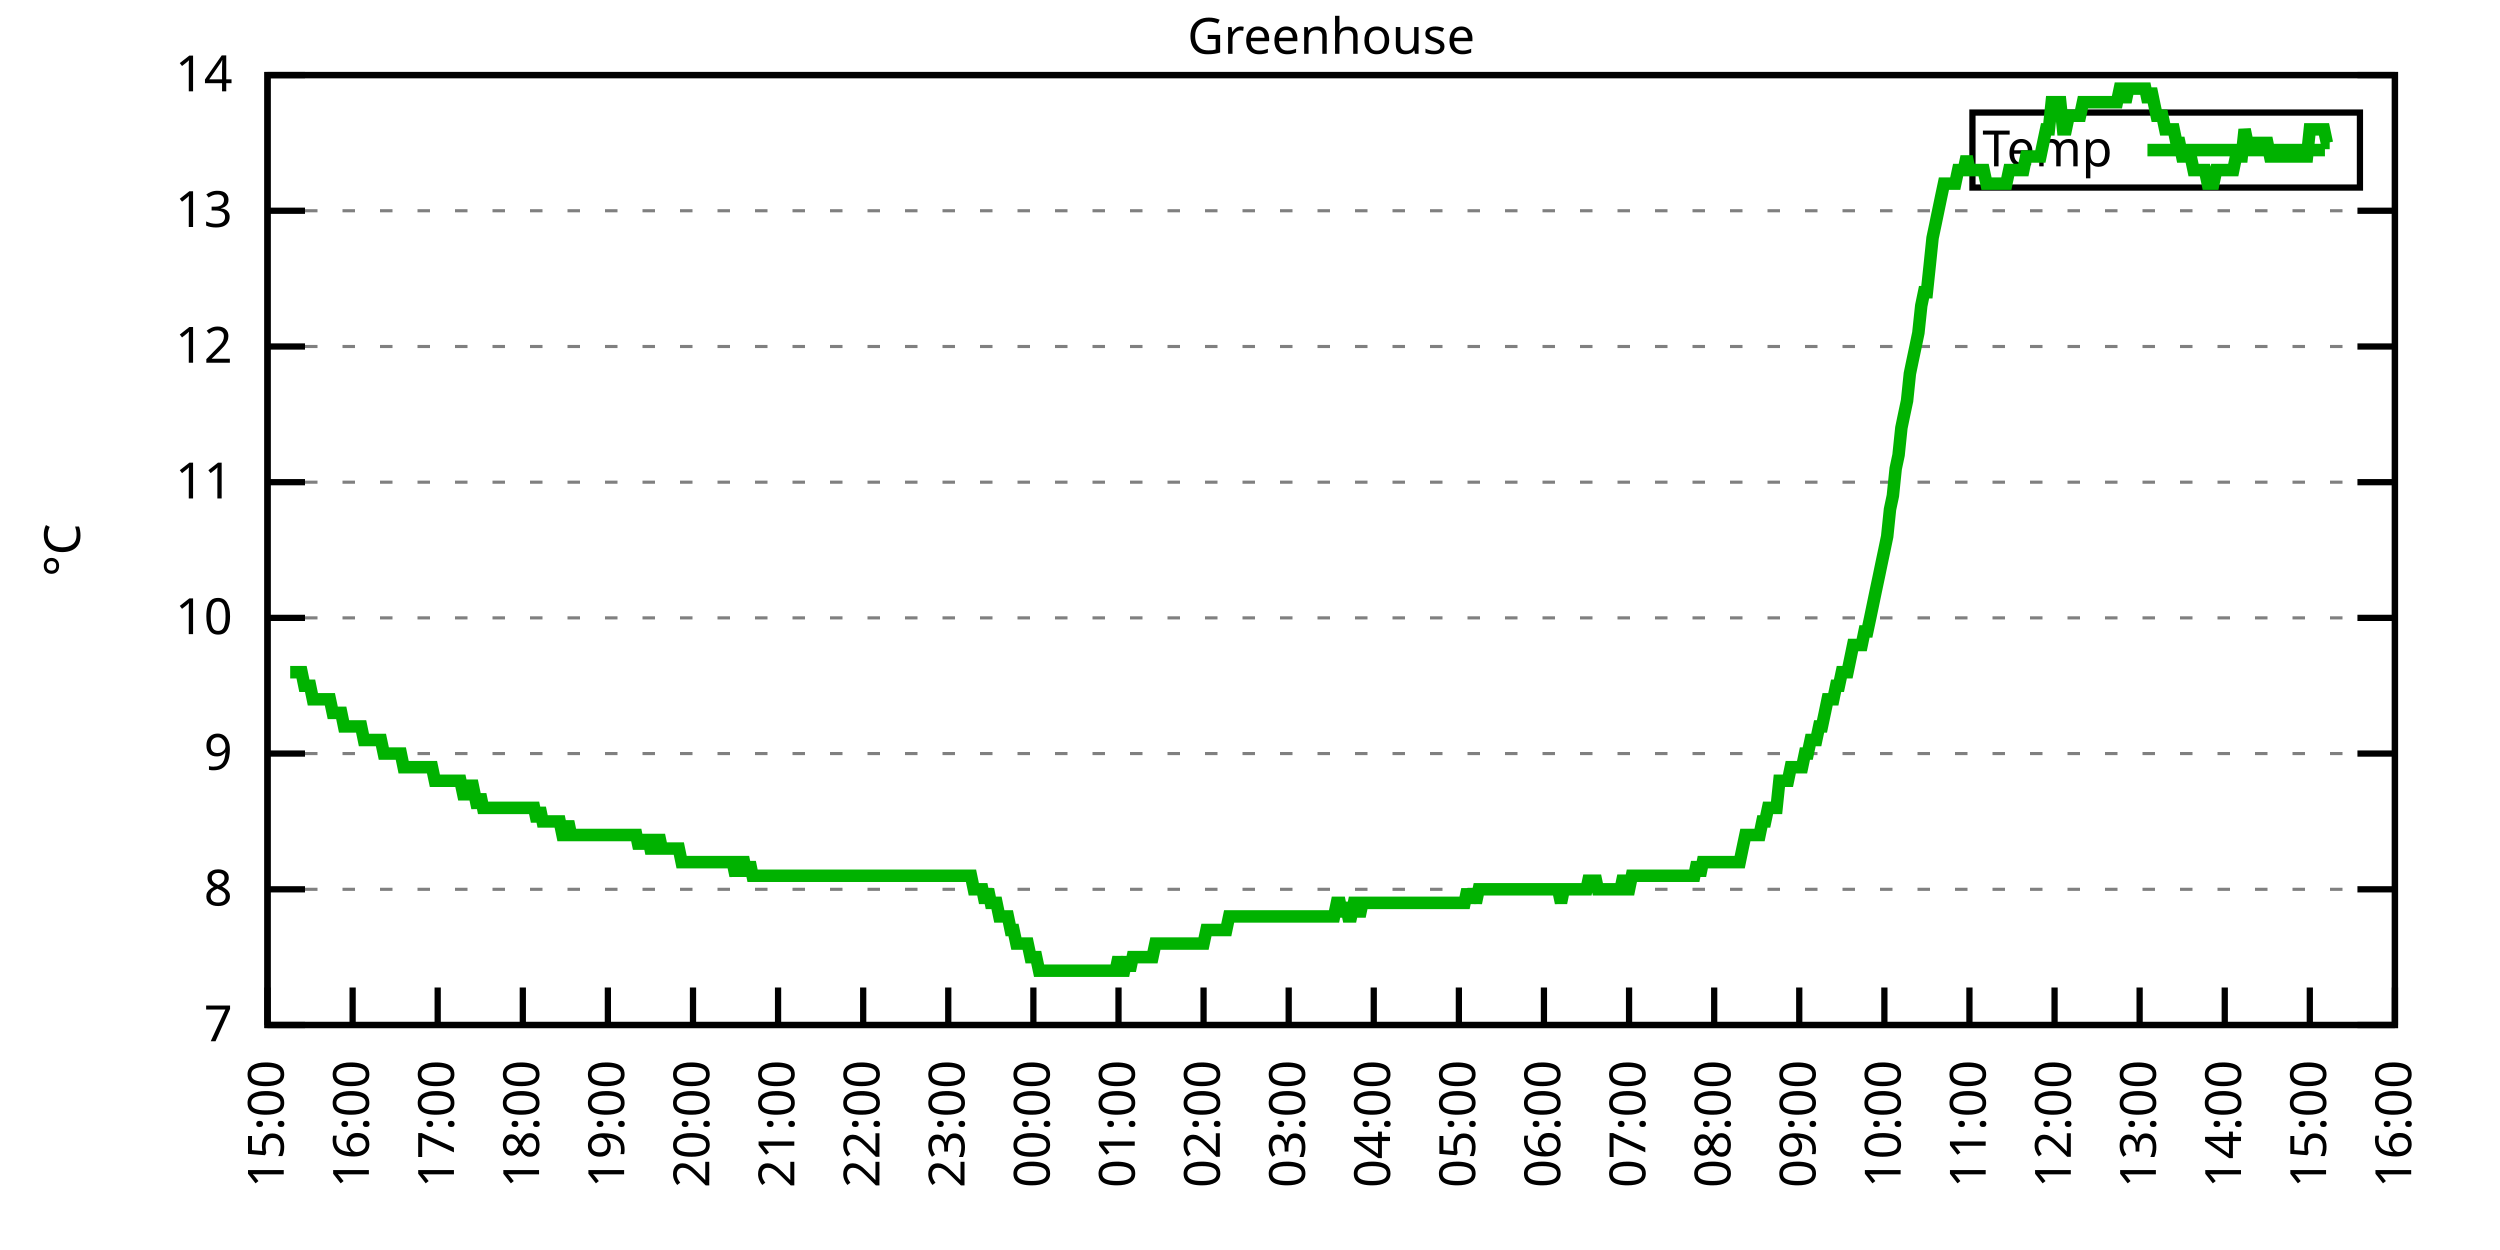
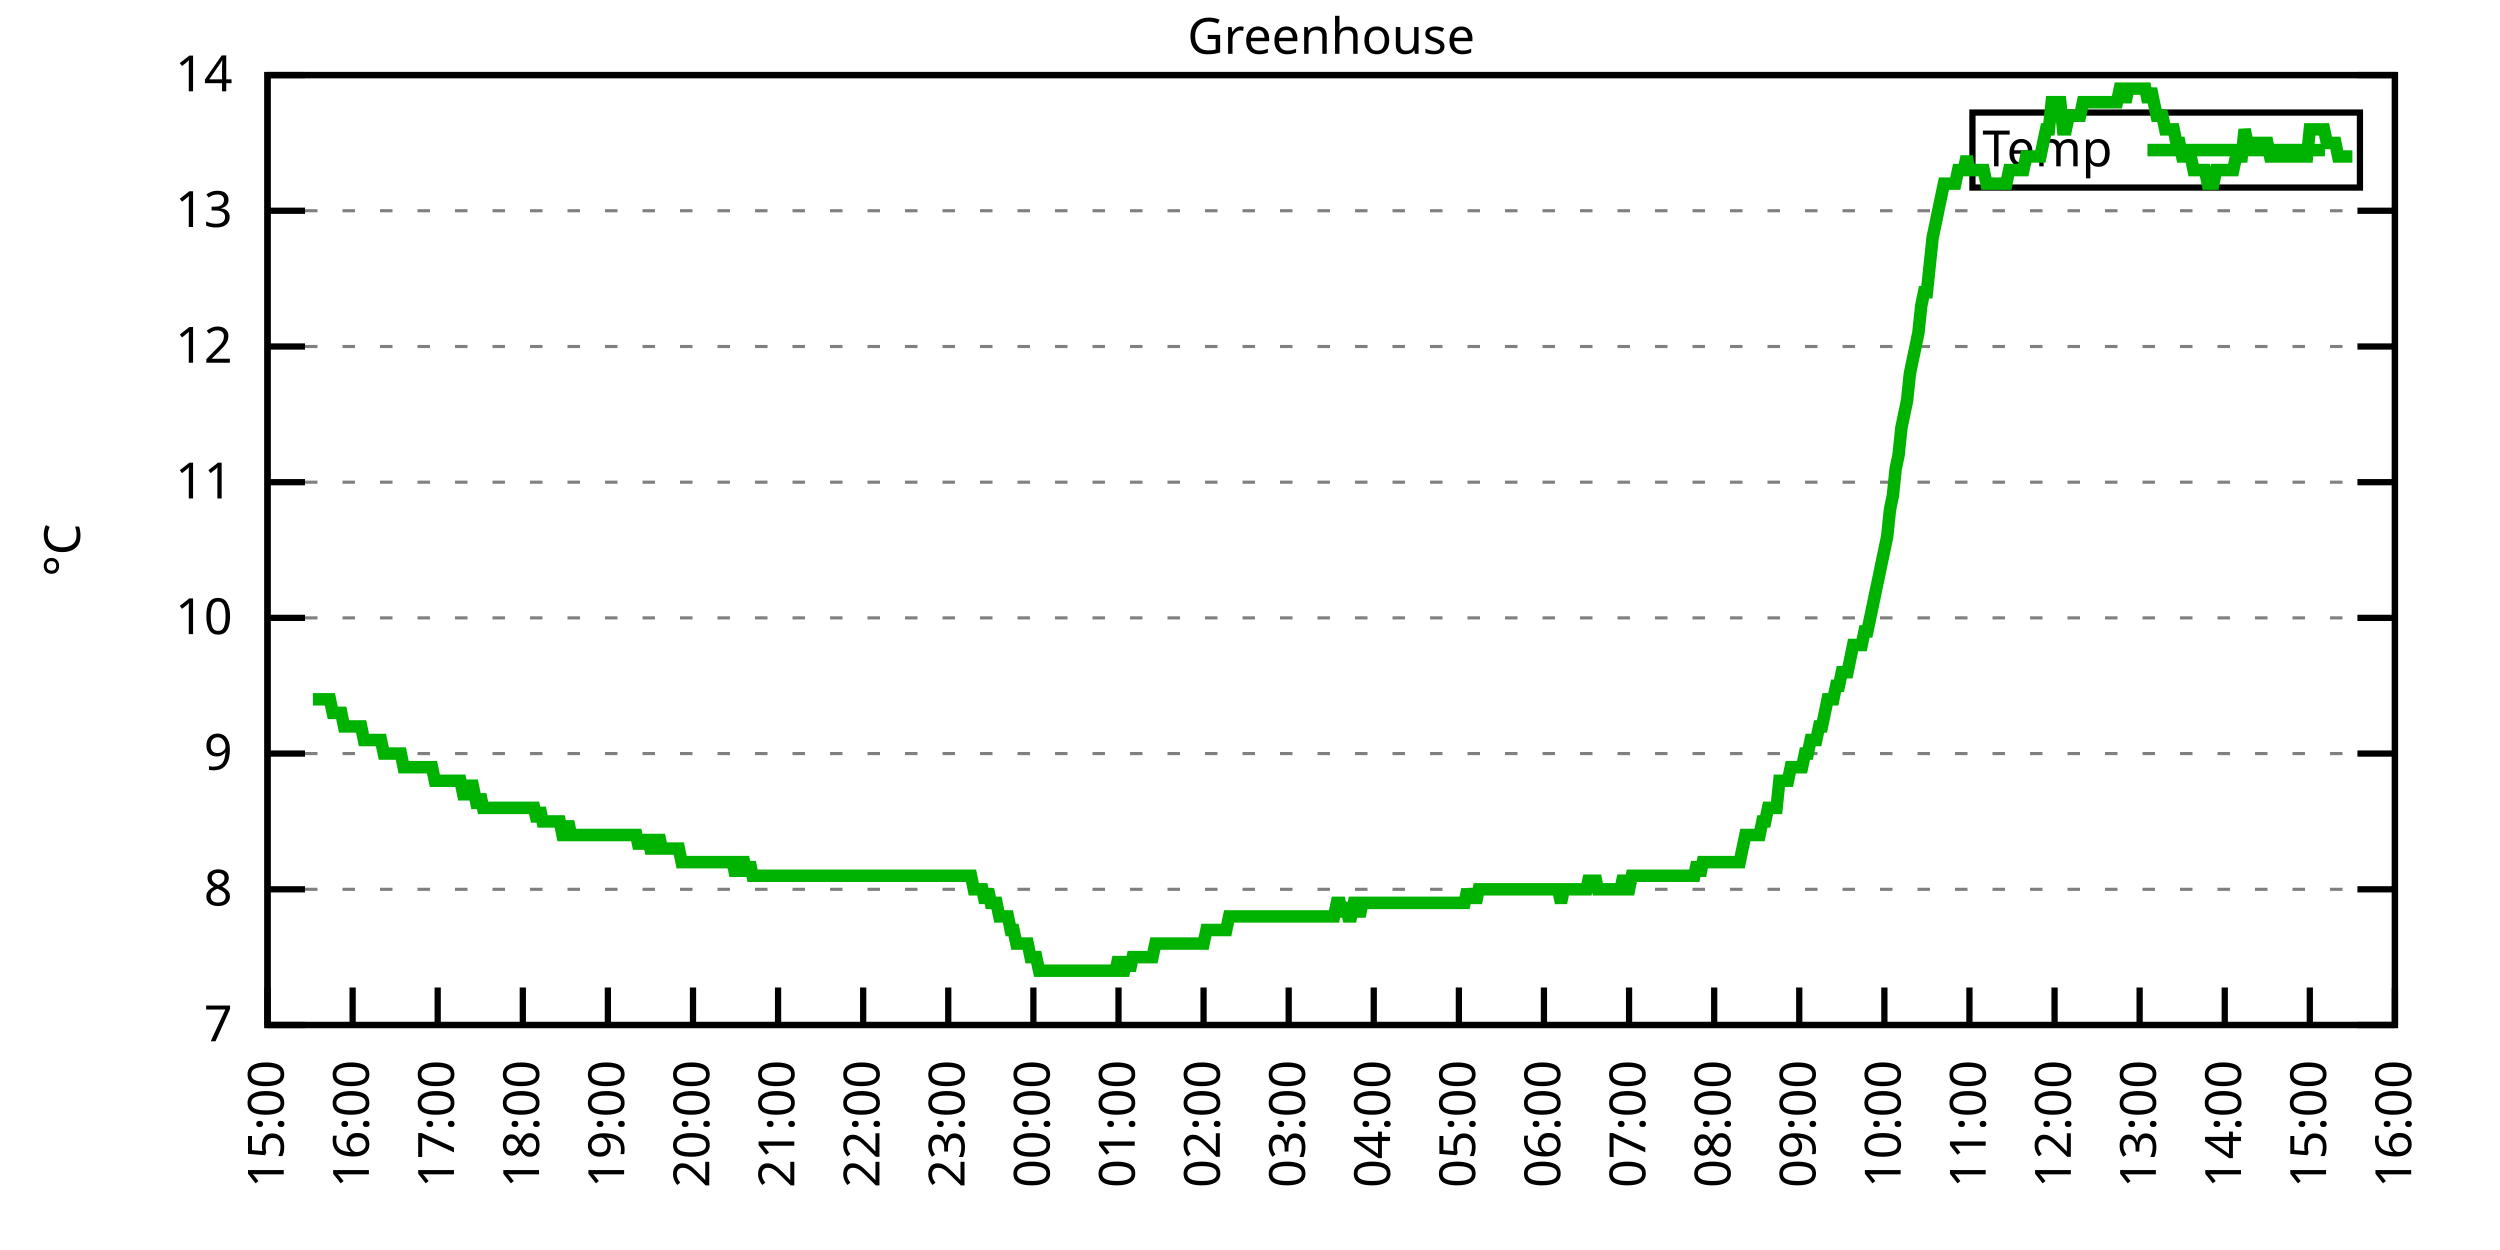
<svg xmlns="http://www.w3.org/2000/svg" xmlns:xlink="http://www.w3.org/1999/xlink" width="400" height="200" viewBox="0 0 400 200">
  <g id="gnuplot_canvas">
    <rect x="0" y="0" width="400" height="200" fill="none" />
    <defs>
      <circle id="gpDot" r="0.5" stroke-width="0.5" stroke="currentColor" />
      <path id="gpPt0" stroke-width="0.333" stroke="currentColor" d="M-1,0 h2 M0,-1 v2" />
      <path id="gpPt1" stroke-width="0.333" stroke="currentColor" d="M-1,-1 L1,1 M1,-1 L-1,1" />
      <path id="gpPt2" stroke-width="0.333" stroke="currentColor" d="M-1,0 L1,0 M0,-1 L0,1 M-1,-1 L1,1 M-1,1 L1,-1" />
      <rect id="gpPt3" stroke-width="0.333" stroke="currentColor" x="-1" y="-1" width="2" height="2" />
      <rect id="gpPt4" stroke-width="0.333" stroke="currentColor" fill="currentColor" x="-1" y="-1" width="2" height="2" />
      <circle id="gpPt5" stroke-width="0.333" stroke="currentColor" cx="0" cy="0" r="1" />
      <use xlink:href="#gpPt5" id="gpPt6" fill="currentColor" stroke="none" />
      <path id="gpPt7" stroke-width="0.333" stroke="currentColor" d="M0,-1.33 L-1.33,0.67 L1.33,0.67 z" />
      <use xlink:href="#gpPt7" id="gpPt8" fill="currentColor" stroke="none" />
      <use xlink:href="#gpPt7" id="gpPt9" stroke="currentColor" transform="rotate(180)" />
      <use xlink:href="#gpPt9" id="gpPt10" fill="currentColor" stroke="none" />
      <use xlink:href="#gpPt3" id="gpPt11" stroke="currentColor" transform="rotate(45)" />
      <use xlink:href="#gpPt11" id="gpPt12" fill="currentColor" stroke="none" />
      <path id="gpPt13" stroke-width="0.333" stroke="currentColor" d="M0,1.330 L1.265,0.411 L0.782,-1.067 L-0.782,-1.076 L-1.265,0.411 z" />
      <use xlink:href="#gpPt13" id="gpPt14" fill="currentColor" stroke="none" />
      <filter id="textbox" filterUnits="objectBoundingBox" x="0" y="0" height="1" width="1">
        <feFlood flood-color="white" flood-opacity="1" result="bgnd" />
        <feComposite in="SourceGraphic" in2="bgnd" operator="atop" />
      </filter>
      <filter id="greybox" filterUnits="objectBoundingBox" x="0" y="0" height="1" width="1">
        <feFlood flood-color="lightgrey" flood-opacity="1" result="grey" />
        <feComposite in="SourceGraphic" in2="grey" operator="atop" />
      </filter>
    </defs>
    <g fill="none" color="white" stroke="currentColor" stroke-width="1.00" stroke-linecap="butt" stroke-linejoin="miter">
</g>
    <g fill="none" color="black" stroke="currentColor" stroke-width="1.00" stroke-linecap="butt" stroke-linejoin="miter">
      <g stroke="none" shape-rendering="crispEdges">
        <polygon fill="rgb(255, 255, 255)" points="42.80,164.00 383.18,164.00 383.18,12.02 42.80,12.02 " />
      </g>
    </g>
    <g fill="none" color="black" stroke="currentColor" stroke-width="1.00" stroke-linecap="butt" stroke-linejoin="miter">
</g>
    <g fill="none" color="black" stroke="black" stroke-width="0.50" stroke-linecap="butt" stroke-linejoin="miter">
</g>
    <g fill="none" color="gray" stroke="currentColor" stroke-width="0.50" stroke-linecap="butt" stroke-linejoin="miter">
      <path stroke="gray" stroke-dasharray="2,4" class="gridline" d="M42.80,164.00 L383.19,164.00  " />
    </g>
    <g fill="none" color="gray" stroke="gray" stroke-width="1.00" stroke-linecap="butt" stroke-linejoin="miter">
</g>
    <g fill="none" color="black" stroke="currentColor" stroke-width="1.00" stroke-linecap="butt" stroke-linejoin="miter">
      <path stroke="black" d="M42.80,164.00 L48.80,164.00 M383.19,164.00 L377.19,164.00  " />
      <g transform="translate(37.20,166.60)" stroke="none" fill="black" font-family="Sans" font-size="8.00" text-anchor="end">
        <text>
          <tspan font-family="Sans"> 7</tspan>
        </text>
      </g>
    </g>
    <g fill="none" color="black" stroke="currentColor" stroke-width="1.00" stroke-linecap="butt" stroke-linejoin="miter">
</g>
    <g fill="none" color="black" stroke="black" stroke-width="0.50" stroke-linecap="butt" stroke-linejoin="miter">
</g>
    <g fill="none" color="gray" stroke="currentColor" stroke-width="0.50" stroke-linecap="butt" stroke-linejoin="miter">
      <path stroke="gray" stroke-dasharray="2,4" class="gridline" d="M42.80,142.29 L383.19,142.29  " />
    </g>
    <g fill="none" color="gray" stroke="gray" stroke-width="1.00" stroke-linecap="butt" stroke-linejoin="miter">
</g>
    <g fill="none" color="black" stroke="currentColor" stroke-width="1.00" stroke-linecap="butt" stroke-linejoin="miter">
      <path stroke="black" d="M42.80,142.29 L48.80,142.29 M383.19,142.29 L377.19,142.29  " />
      <g transform="translate(37.20,144.89)" stroke="none" fill="black" font-family="Sans" font-size="8.00" text-anchor="end">
        <text>
          <tspan font-family="Sans"> 8</tspan>
        </text>
      </g>
    </g>
    <g fill="none" color="black" stroke="currentColor" stroke-width="1.00" stroke-linecap="butt" stroke-linejoin="miter">
</g>
    <g fill="none" color="black" stroke="black" stroke-width="0.50" stroke-linecap="butt" stroke-linejoin="miter">
</g>
    <g fill="none" color="gray" stroke="currentColor" stroke-width="0.50" stroke-linecap="butt" stroke-linejoin="miter">
      <path stroke="gray" stroke-dasharray="2,4" class="gridline" d="M42.80,120.57 L383.19,120.57  " />
    </g>
    <g fill="none" color="gray" stroke="gray" stroke-width="1.00" stroke-linecap="butt" stroke-linejoin="miter">
</g>
    <g fill="none" color="black" stroke="currentColor" stroke-width="1.00" stroke-linecap="butt" stroke-linejoin="miter">
      <path stroke="black" d="M42.80,120.57 L48.80,120.57 M383.19,120.57 L377.19,120.57  " />
      <g transform="translate(37.20,123.17)" stroke="none" fill="black" font-family="Sans" font-size="8.00" text-anchor="end">
        <text>
          <tspan font-family="Sans"> 9</tspan>
        </text>
      </g>
    </g>
    <g fill="none" color="black" stroke="currentColor" stroke-width="1.00" stroke-linecap="butt" stroke-linejoin="miter">
</g>
    <g fill="none" color="black" stroke="black" stroke-width="0.50" stroke-linecap="butt" stroke-linejoin="miter">
</g>
    <g fill="none" color="gray" stroke="currentColor" stroke-width="0.50" stroke-linecap="butt" stroke-linejoin="miter">
      <path stroke="gray" stroke-dasharray="2,4" class="gridline" d="M42.80,98.86 L383.19,98.86  " />
    </g>
    <g fill="none" color="gray" stroke="gray" stroke-width="1.00" stroke-linecap="butt" stroke-linejoin="miter">
</g>
    <g fill="none" color="black" stroke="currentColor" stroke-width="1.00" stroke-linecap="butt" stroke-linejoin="miter">
      <path stroke="black" d="M42.80,98.86 L48.80,98.86 M383.19,98.86 L377.19,98.86  " />
      <g transform="translate(37.20,101.46)" stroke="none" fill="black" font-family="Sans" font-size="8.00" text-anchor="end">
        <text>
          <tspan font-family="Sans"> 10</tspan>
        </text>
      </g>
    </g>
    <g fill="none" color="black" stroke="currentColor" stroke-width="1.00" stroke-linecap="butt" stroke-linejoin="miter">
</g>
    <g fill="none" color="black" stroke="black" stroke-width="0.50" stroke-linecap="butt" stroke-linejoin="miter">
</g>
    <g fill="none" color="gray" stroke="currentColor" stroke-width="0.50" stroke-linecap="butt" stroke-linejoin="miter">
      <path stroke="gray" stroke-dasharray="2,4" class="gridline" d="M42.80,77.15 L383.19,77.15  " />
    </g>
    <g fill="none" color="gray" stroke="gray" stroke-width="1.00" stroke-linecap="butt" stroke-linejoin="miter">
</g>
    <g fill="none" color="black" stroke="currentColor" stroke-width="1.00" stroke-linecap="butt" stroke-linejoin="miter">
      <path stroke="black" d="M42.80,77.15 L48.80,77.15 M383.19,77.15 L377.19,77.15  " />
      <g transform="translate(37.20,79.75)" stroke="none" fill="black" font-family="Sans" font-size="8.00" text-anchor="end">
        <text>
          <tspan font-family="Sans"> 11</tspan>
        </text>
      </g>
    </g>
    <g fill="none" color="black" stroke="currentColor" stroke-width="1.00" stroke-linecap="butt" stroke-linejoin="miter">
</g>
    <g fill="none" color="black" stroke="black" stroke-width="0.50" stroke-linecap="butt" stroke-linejoin="miter">
</g>
    <g fill="none" color="gray" stroke="currentColor" stroke-width="0.50" stroke-linecap="butt" stroke-linejoin="miter">
      <path stroke="gray" stroke-dasharray="2,4" class="gridline" d="M42.80,55.44 L383.19,55.44  " />
    </g>
    <g fill="none" color="gray" stroke="gray" stroke-width="1.00" stroke-linecap="butt" stroke-linejoin="miter">
</g>
    <g fill="none" color="black" stroke="currentColor" stroke-width="1.00" stroke-linecap="butt" stroke-linejoin="miter">
      <path stroke="black" d="M42.80,55.44 L48.80,55.44 M383.19,55.44 L377.19,55.44  " />
      <g transform="translate(37.20,58.04)" stroke="none" fill="black" font-family="Sans" font-size="8.00" text-anchor="end">
        <text>
          <tspan font-family="Sans"> 12</tspan>
        </text>
      </g>
    </g>
    <g fill="none" color="black" stroke="currentColor" stroke-width="1.00" stroke-linecap="butt" stroke-linejoin="miter">
</g>
    <g fill="none" color="black" stroke="black" stroke-width="0.50" stroke-linecap="butt" stroke-linejoin="miter">
</g>
    <g fill="none" color="gray" stroke="currentColor" stroke-width="0.50" stroke-linecap="butt" stroke-linejoin="miter">
      <path stroke="gray" stroke-dasharray="2,4" class="gridline" d="M42.80,33.72 L383.19,33.72  " />
    </g>
    <g fill="none" color="gray" stroke="gray" stroke-width="1.00" stroke-linecap="butt" stroke-linejoin="miter">
</g>
    <g fill="none" color="black" stroke="currentColor" stroke-width="1.00" stroke-linecap="butt" stroke-linejoin="miter">
      <path stroke="black" d="M42.80,33.72 L48.80,33.72 M383.19,33.72 L377.19,33.72  " />
      <g transform="translate(37.20,36.32)" stroke="none" fill="black" font-family="Sans" font-size="8.00" text-anchor="end">
        <text>
          <tspan font-family="Sans"> 13</tspan>
        </text>
      </g>
    </g>
    <g fill="none" color="black" stroke="currentColor" stroke-width="1.00" stroke-linecap="butt" stroke-linejoin="miter">
</g>
    <g fill="none" color="black" stroke="black" stroke-width="0.50" stroke-linecap="butt" stroke-linejoin="miter">
</g>
    <g fill="none" color="gray" stroke="currentColor" stroke-width="0.50" stroke-linecap="butt" stroke-linejoin="miter">
      <path stroke="gray" stroke-dasharray="2,4" class="gridline" d="M42.80,12.01 L383.19,12.01  " />
    </g>
    <g fill="none" color="gray" stroke="gray" stroke-width="1.00" stroke-linecap="butt" stroke-linejoin="miter">
</g>
    <g fill="none" color="black" stroke="currentColor" stroke-width="1.00" stroke-linecap="butt" stroke-linejoin="miter">
      <path stroke="black" d="M42.80,12.01 L48.80,12.01 M383.19,12.01 L377.19,12.01  " />
      <g transform="translate(37.20,14.61)" stroke="none" fill="black" font-family="Sans" font-size="8.00" text-anchor="end">
        <text>
          <tspan font-family="Sans"> 14</tspan>
        </text>
      </g>
    </g>
    <g fill="none" color="black" stroke="currentColor" stroke-width="1.00" stroke-linecap="butt" stroke-linejoin="miter">
      <path stroke="black" d="M42.80,164.00 L42.80,158.00  " />
      <g transform="translate(45.40,169.60) rotate(270.00)" stroke="none" fill="black" font-family="Sans" font-size="8.00" text-anchor="end">
        <text>
          <tspan font-family="Sans">15:00</tspan>
        </text>
      </g>
    </g>
    <g fill="none" color="black" stroke="currentColor" stroke-width="1.00" stroke-linecap="butt" stroke-linejoin="miter">
      <path stroke="black" d="M56.42,164.00 L56.42,158.00  " />
      <g transform="translate(59.02,169.60) rotate(270.00)" stroke="none" fill="black" font-family="Sans" font-size="8.00" text-anchor="end">
        <text>
          <tspan font-family="Sans">16:00</tspan>
        </text>
      </g>
    </g>
    <g fill="none" color="black" stroke="currentColor" stroke-width="1.00" stroke-linecap="butt" stroke-linejoin="miter">
      <path stroke="black" d="M70.03,164.00 L70.03,158.00  " />
      <g transform="translate(72.63,169.60) rotate(270.00)" stroke="none" fill="black" font-family="Sans" font-size="8.00" text-anchor="end">
        <text>
          <tspan font-family="Sans">17:00</tspan>
        </text>
      </g>
    </g>
    <g fill="none" color="black" stroke="currentColor" stroke-width="1.00" stroke-linecap="butt" stroke-linejoin="miter">
      <path stroke="black" d="M83.65,164.00 L83.65,158.00  " />
      <g transform="translate(86.25,169.60) rotate(270.00)" stroke="none" fill="black" font-family="Sans" font-size="8.00" text-anchor="end">
        <text>
          <tspan font-family="Sans">18:00</tspan>
        </text>
      </g>
    </g>
    <g fill="none" color="black" stroke="currentColor" stroke-width="1.00" stroke-linecap="butt" stroke-linejoin="miter">
      <path stroke="black" d="M97.26,164.00 L97.26,158.00  " />
      <g transform="translate(99.86,169.60) rotate(270.00)" stroke="none" fill="black" font-family="Sans" font-size="8.00" text-anchor="end">
        <text>
          <tspan font-family="Sans">19:00</tspan>
        </text>
      </g>
    </g>
    <g fill="none" color="black" stroke="currentColor" stroke-width="1.00" stroke-linecap="butt" stroke-linejoin="miter">
      <path stroke="black" d="M110.88,164.00 L110.88,158.00  " />
      <g transform="translate(113.48,169.60) rotate(270.00)" stroke="none" fill="black" font-family="Sans" font-size="8.00" text-anchor="end">
        <text>
          <tspan font-family="Sans">20:00</tspan>
        </text>
      </g>
    </g>
    <g fill="none" color="black" stroke="currentColor" stroke-width="1.00" stroke-linecap="butt" stroke-linejoin="miter">
      <path stroke="black" d="M124.49,164.00 L124.49,158.00  " />
      <g transform="translate(127.09,169.60) rotate(270.00)" stroke="none" fill="black" font-family="Sans" font-size="8.00" text-anchor="end">
        <text>
          <tspan font-family="Sans">21:00</tspan>
        </text>
      </g>
    </g>
    <g fill="none" color="black" stroke="currentColor" stroke-width="1.00" stroke-linecap="butt" stroke-linejoin="miter">
      <path stroke="black" d="M138.11,164.00 L138.11,158.00  " />
      <g transform="translate(140.71,169.60) rotate(270.00)" stroke="none" fill="black" font-family="Sans" font-size="8.00" text-anchor="end">
        <text>
          <tspan font-family="Sans">22:00</tspan>
        </text>
      </g>
    </g>
    <g fill="none" color="black" stroke="currentColor" stroke-width="1.00" stroke-linecap="butt" stroke-linejoin="miter">
      <path stroke="black" d="M151.72,164.00 L151.72,158.00  " />
      <g transform="translate(154.32,169.60) rotate(270.00)" stroke="none" fill="black" font-family="Sans" font-size="8.00" text-anchor="end">
        <text>
          <tspan font-family="Sans">23:00</tspan>
        </text>
      </g>
    </g>
    <g fill="none" color="black" stroke="currentColor" stroke-width="1.00" stroke-linecap="butt" stroke-linejoin="miter">
      <path stroke="black" d="M165.34,164.00 L165.34,158.00  " />
      <g transform="translate(167.94,169.60) rotate(270.00)" stroke="none" fill="black" font-family="Sans" font-size="8.00" text-anchor="end">
        <text>
          <tspan font-family="Sans">00:00</tspan>
        </text>
      </g>
    </g>
    <g fill="none" color="black" stroke="currentColor" stroke-width="1.00" stroke-linecap="butt" stroke-linejoin="miter">
      <path stroke="black" d="M178.96,164.00 L178.96,158.00  " />
      <g transform="translate(181.56,169.60) rotate(270.00)" stroke="none" fill="black" font-family="Sans" font-size="8.00" text-anchor="end">
        <text>
          <tspan font-family="Sans">01:00</tspan>
        </text>
      </g>
    </g>
    <g fill="none" color="black" stroke="currentColor" stroke-width="1.00" stroke-linecap="butt" stroke-linejoin="miter">
      <path stroke="black" d="M192.57,164.00 L192.57,158.00  " />
      <g transform="translate(195.17,169.60) rotate(270.00)" stroke="none" fill="black" font-family="Sans" font-size="8.00" text-anchor="end">
        <text>
          <tspan font-family="Sans">02:00</tspan>
        </text>
      </g>
    </g>
    <g fill="none" color="black" stroke="currentColor" stroke-width="1.00" stroke-linecap="butt" stroke-linejoin="miter">
      <path stroke="black" d="M206.19,164.00 L206.19,158.00  " />
      <g transform="translate(208.79,169.60) rotate(270.00)" stroke="none" fill="black" font-family="Sans" font-size="8.00" text-anchor="end">
        <text>
          <tspan font-family="Sans">03:00</tspan>
        </text>
      </g>
    </g>
    <g fill="none" color="black" stroke="currentColor" stroke-width="1.00" stroke-linecap="butt" stroke-linejoin="miter">
      <path stroke="black" d="M219.80,164.00 L219.80,158.00  " />
      <g transform="translate(222.40,169.60) rotate(270.00)" stroke="none" fill="black" font-family="Sans" font-size="8.00" text-anchor="end">
        <text>
          <tspan font-family="Sans">04:00</tspan>
        </text>
      </g>
    </g>
    <g fill="none" color="black" stroke="currentColor" stroke-width="1.00" stroke-linecap="butt" stroke-linejoin="miter">
      <path stroke="black" d="M233.42,164.00 L233.42,158.00  " />
      <g transform="translate(236.02,169.60) rotate(270.00)" stroke="none" fill="black" font-family="Sans" font-size="8.00" text-anchor="end">
        <text>
          <tspan font-family="Sans">05:00</tspan>
        </text>
      </g>
    </g>
    <g fill="none" color="black" stroke="currentColor" stroke-width="1.00" stroke-linecap="butt" stroke-linejoin="miter">
      <path stroke="black" d="M247.03,164.00 L247.03,158.00  " />
      <g transform="translate(249.63,169.60) rotate(270.00)" stroke="none" fill="black" font-family="Sans" font-size="8.00" text-anchor="end">
        <text>
          <tspan font-family="Sans">06:00</tspan>
        </text>
      </g>
    </g>
    <g fill="none" color="black" stroke="currentColor" stroke-width="1.00" stroke-linecap="butt" stroke-linejoin="miter">
      <path stroke="black" d="M260.65,164.00 L260.65,158.00  " />
      <g transform="translate(263.25,169.60) rotate(270.00)" stroke="none" fill="black" font-family="Sans" font-size="8.00" text-anchor="end">
        <text>
          <tspan font-family="Sans">07:00</tspan>
        </text>
      </g>
    </g>
    <g fill="none" color="black" stroke="currentColor" stroke-width="1.00" stroke-linecap="butt" stroke-linejoin="miter">
      <path stroke="black" d="M274.27,164.00 L274.27,158.00  " />
      <g transform="translate(276.87,169.60) rotate(270.00)" stroke="none" fill="black" font-family="Sans" font-size="8.00" text-anchor="end">
        <text>
          <tspan font-family="Sans">08:00</tspan>
        </text>
      </g>
    </g>
    <g fill="none" color="black" stroke="currentColor" stroke-width="1.00" stroke-linecap="butt" stroke-linejoin="miter">
      <path stroke="black" d="M287.88,164.00 L287.88,158.00  " />
      <g transform="translate(290.48,169.60) rotate(270.00)" stroke="none" fill="black" font-family="Sans" font-size="8.00" text-anchor="end">
        <text>
          <tspan font-family="Sans">09:00</tspan>
        </text>
      </g>
    </g>
    <g fill="none" color="black" stroke="currentColor" stroke-width="1.00" stroke-linecap="butt" stroke-linejoin="miter">
      <path stroke="black" d="M301.50,164.00 L301.50,158.00  " />
      <g transform="translate(304.10,169.60) rotate(270.00)" stroke="none" fill="black" font-family="Sans" font-size="8.00" text-anchor="end">
        <text>
          <tspan font-family="Sans">10:00</tspan>
        </text>
      </g>
    </g>
    <g fill="none" color="black" stroke="currentColor" stroke-width="1.00" stroke-linecap="butt" stroke-linejoin="miter">
      <path stroke="black" d="M315.11,164.00 L315.11,158.00  " />
      <g transform="translate(317.71,169.60) rotate(270.00)" stroke="none" fill="black" font-family="Sans" font-size="8.00" text-anchor="end">
        <text>
          <tspan font-family="Sans">11:00</tspan>
        </text>
      </g>
    </g>
    <g fill="none" color="black" stroke="currentColor" stroke-width="1.00" stroke-linecap="butt" stroke-linejoin="miter">
      <path stroke="black" d="M328.73,164.00 L328.73,158.00  " />
      <g transform="translate(331.33,169.60) rotate(270.00)" stroke="none" fill="black" font-family="Sans" font-size="8.00" text-anchor="end">
        <text>
          <tspan font-family="Sans">12:00</tspan>
        </text>
      </g>
    </g>
    <g fill="none" color="black" stroke="currentColor" stroke-width="1.00" stroke-linecap="butt" stroke-linejoin="miter">
      <path stroke="black" d="M342.34,164.00 L342.34,158.00  " />
      <g transform="translate(344.94,169.60) rotate(270.00)" stroke="none" fill="black" font-family="Sans" font-size="8.00" text-anchor="end">
        <text>
          <tspan font-family="Sans">13:00</tspan>
        </text>
      </g>
    </g>
    <g fill="none" color="black" stroke="currentColor" stroke-width="1.00" stroke-linecap="butt" stroke-linejoin="miter">
      <path stroke="black" d="M355.96,164.00 L355.96,158.00  " />
      <g transform="translate(358.56,169.60) rotate(270.00)" stroke="none" fill="black" font-family="Sans" font-size="8.00" text-anchor="end">
        <text>
          <tspan font-family="Sans">14:00</tspan>
        </text>
      </g>
    </g>
    <g fill="none" color="black" stroke="currentColor" stroke-width="1.00" stroke-linecap="butt" stroke-linejoin="miter">
      <path stroke="black" d="M369.57,164.00 L369.57,158.00  " />
      <g transform="translate(372.17,169.60) rotate(270.00)" stroke="none" fill="black" font-family="Sans" font-size="8.00" text-anchor="end">
        <text>
          <tspan font-family="Sans">15:00</tspan>
        </text>
      </g>
    </g>
    <g fill="none" color="black" stroke="currentColor" stroke-width="1.00" stroke-linecap="butt" stroke-linejoin="miter">
      <path stroke="black" d="M383.19,164.00 L383.19,158.00  " />
      <g transform="translate(385.79,169.60) rotate(270.00)" stroke="none" fill="black" font-family="Sans" font-size="8.00" text-anchor="end">
        <text>
          <tspan font-family="Sans">16:00</tspan>
        </text>
      </g>
    </g>
    <g fill="none" color="black" stroke="currentColor" stroke-width="1.00" stroke-linecap="butt" stroke-linejoin="miter">
</g>
    <g fill="none" color="black" stroke="currentColor" stroke-width="1.00" stroke-linecap="butt" stroke-linejoin="miter">
      <path stroke="black" d="M42.80,12.01 L42.80,164.00 L383.19,164.00 L383.19,12.01 L42.80,12.01 Z  " />
    </g>
    <g fill="none" color="black" stroke="currentColor" stroke-width="1.00" stroke-linecap="butt" stroke-linejoin="miter">
</g>
    <g fill="none" color="black" stroke="currentColor" stroke-width="1.00" stroke-linecap="butt" stroke-linejoin="miter">
      <path stroke="black" d="M315.59,30.01 L315.59,18.01 L377.59,18.01 L377.59,30.01 L315.59,30.01 Z  " />
    </g>
    <g id="Greenhouse_plot_1">
      <g fill="none" color="white" stroke="black" stroke-width="2.00" stroke-linecap="butt" stroke-linejoin="miter">
</g>
      <g fill="none" color="black" stroke="currentColor" stroke-width="2.00" stroke-linecap="butt" stroke-linejoin="miter">
        <g transform="translate(337.99,26.61)" stroke="none" fill="black" font-family="Sans" font-size="8.00" text-anchor="end">
          <text>
            <tspan font-family="Sans">Temp</tspan>
          </text>
        </g>
      </g>
      <g fill="none" color="black" stroke="currentColor" stroke-width="2.00" stroke-linecap="butt" stroke-linejoin="miter">
-         <path stroke="rgb(  0, 178,   0)" d="M343.59,24.01 L371.99,24.01 M46.43,107.55 L46.88,107.55 L47.34,107.55 L47.79,107.55 L48.25,107.55 L48.70,109.72   L49.15,109.72 L49.61,109.72 L50.06,111.89 L50.52,111.89 L50.97,111.89 L51.42,111.89 L51.88,111.89 L52.33,111.89   L52.78,111.89 L53.24,114.06 L53.69,114.06 L54.15,114.06 L54.60,114.06 L55.05,116.23 L55.51,116.23 L55.96,116.23   L56.42,116.23 L56.87,116.23 L57.32,116.23 L57.78,116.23 L58.23,118.40 L58.68,118.40 L59.14,118.40 L59.59,118.40   L60.05,118.40 L60.50,118.40 L60.95,118.40 L61.41,120.57 L61.86,120.57 L62.32,120.57 L62.77,120.57 L63.22,120.57   L63.68,120.57 L64.13,120.57 L64.58,122.75 L65.04,122.75 L65.49,122.75 L65.95,122.75 L66.40,122.75 L66.85,122.75   L67.31,122.75 L67.76,122.75 L68.22,122.75 L68.67,122.75 L69.12,122.75 L69.58,124.92 L70.03,124.92 L70.49,124.92   L70.94,124.92 L71.39,124.92 L71.85,124.92 L72.30,124.92 L72.75,124.92 L73.21,124.92 L73.66,124.92 L74.12,127.09   L74.57,127.09 L75.02,127.09 L75.48,124.92 L75.93,127.09 L76.39,129.26 L76.84,127.09 L77.29,129.26 L77.75,129.26   L78.20,129.26 L78.65,129.26 L79.11,129.26 L79.56,129.26 L80.02,129.26 L80.47,129.26 L80.92,129.26 L81.38,129.26   L81.83,129.26 L82.29,129.26 L82.74,129.26 L83.19,129.26 L83.65,129.26 L84.10,129.26 L84.55,129.26 L85.01,129.26   L85.46,129.26 L85.92,131.43 L86.37,129.26 L86.82,131.43 L87.28,131.43 L87.73,131.43 L88.19,131.43 L88.64,131.43   L89.09,131.43 L89.55,131.43 L90.00,133.60 L90.45,133.60 L90.91,131.43 L91.36,133.60 L91.82,133.60 L92.27,133.60   L92.72,133.60 L93.18,133.60 L93.63,133.60 L94.09,133.60 L94.54,133.60 L94.99,133.60 L95.45,133.60 L95.90,133.60   L96.35,133.60 L96.81,133.60 L97.26,133.60 L97.72,133.60 L98.17,133.60 L98.62,133.60 L99.08,133.60 L99.53,133.60   L99.99,133.60 L100.44,133.60 L100.89,133.60 L101.35,133.60 L101.80,133.60 L102.25,135.77 L102.71,133.60 L103.16,135.77   L103.62,133.60 L104.07,135.77 L104.52,135.77 L104.98,135.77 L105.43,133.60 L105.89,135.77 L106.34,135.77 L106.79,135.77   L107.25,135.77 L107.70,135.77 L108.15,135.77 L108.61,135.77 L109.06,137.94 L109.52,137.94 L109.97,137.94 L110.42,137.94   L110.88,137.94 L111.33,137.94 L111.79,137.94 L112.24,137.94 L112.69,137.94 L113.15,137.94 L113.60,137.94 L114.05,137.94   L114.51,137.94 L114.96,137.94 L115.42,137.94 L115.87,137.94 L116.32,137.94 L116.78,137.94 L117.23,137.94 L117.69,140.12   L118.14,137.94 L118.59,137.94 L119.05,137.94 L119.50,140.12 L119.96,137.94 L120.41,140.12 L120.86,140.12 L121.32,140.12   L121.77,140.12 L122.22,140.12 L122.68,140.12 L123.13,140.12 L123.59,140.12 L124.04,140.12 L124.49,140.12 L124.95,140.12   L125.40,140.12 L125.86,140.12 L126.31,140.12 L126.76,140.12 L127.22,140.12 L127.67,140.12 L128.12,140.12 L128.58,140.12   L129.03,140.12 L129.49,140.12 L129.94,140.12 L130.39,140.12 L130.85,140.12 L131.30,140.12 L131.76,140.12 L132.21,140.12   L132.66,140.12 L133.12,140.12 L133.57,140.12 L134.02,140.12 L134.48,140.12 L134.93,140.12 L135.39,140.12 L135.84,140.12   L136.29,140.12 L136.75,140.12 L137.20,140.12 L137.66,140.12 L138.11,140.12 L138.56,140.12 L139.02,140.12 L139.47,140.12   L139.92,140.12 L140.38,140.12 L140.83,140.12 L141.29,140.12 L141.74,140.12 L142.19,140.12 L142.65,140.12 L143.10,140.12   L143.56,140.12 L144.01,140.12 L144.46,140.12 L144.92,140.12 L145.37,140.12 L145.82,140.12 L146.28,140.12 L146.73,140.12   L147.19,140.12 L147.64,140.12 L148.09,140.12 L148.55,140.12 L149.00,140.12 L149.46,140.12 L149.91,140.12 L150.36,140.12   L150.82,140.12 L151.27,140.12 L151.72,140.12 L152.18,140.12 L152.63,140.12 L153.09,140.12 L153.54,140.12 L153.99,140.12   L154.45,140.12 L154.90,140.12 L155.36,140.12 L155.81,142.29 L156.26,142.29 L156.72,142.29 L157.17,142.29 L157.62,144.46   L158.08,142.29 L158.53,144.46 L158.99,144.46 L159.44,144.46 L159.89,146.63 L160.35,146.63 L160.80,146.63 L161.26,146.63   L161.71,148.80 L162.16,148.80 L162.62,150.97 L163.07,150.97 L163.52,150.97 L163.98,150.97 L164.43,150.97 L164.89,153.14   L165.34,153.14 L165.79,153.14 L166.25,155.31 L166.70,155.31 L167.16,155.31 L167.61,155.31 L168.06,155.31 L168.52,155.31   L168.97,155.31 L169.43,155.31 L169.88,155.31 L170.33,155.31 L170.79,155.31 L171.24,155.31 L171.69,155.31 L172.15,155.31   L172.60,155.31 L173.06,155.31 L173.51,155.31 L173.96,155.31 L174.42,155.31 L174.87,155.31 L175.33,155.31 L175.78,155.31   L176.23,155.31 L176.69,155.31 L177.14,155.31 L177.59,155.31 L178.05,155.31 L178.50,155.31 L178.96,153.14 L179.41,155.31   L179.86,155.31 L180.32,153.14 L180.77,155.31 L181.23,153.14 L181.68,153.14 L182.13,153.14 L182.59,153.14 L183.04,153.14   L183.49,153.14 L183.95,153.14 L184.40,153.14 L184.86,150.97 L185.31,150.97 L185.76,150.97 L186.22,150.97 L186.67,150.97   L187.13,150.97 L187.58,150.97 L188.03,150.97 L188.49,150.97 L188.94,150.97 L189.39,150.97 L189.85,150.97 L190.30,150.97   L190.76,150.97 L191.21,150.97 L191.66,150.97 L192.12,150.97 L192.57,150.97 L193.03,148.80 L193.48,148.80 L193.93,148.80   L194.39,148.80 L194.84,148.80 L195.29,148.80 L195.75,148.80 L196.20,148.80 L196.66,146.63 L197.11,146.63 L197.56,146.63   L198.02,146.63 L198.47,146.63 L198.93,146.63 L199.38,146.63 L199.83,146.63 L200.29,146.63 L200.74,146.63 L201.19,146.63   L201.65,146.63 L202.10,146.63 L202.56,146.63 L203.01,146.63 L203.46,146.63 L203.92,146.63 L204.37,146.63 L204.83,146.63   L205.28,146.63 L205.73,146.63 L206.19,146.63 L206.64,146.63 L207.09,146.63 L207.55,146.63 L208.00,146.63 L208.46,146.63   L208.91,146.63 L209.36,146.63 L209.82,146.63 L210.27,146.63 L210.73,146.63 L211.18,146.63 L211.63,146.63 L212.09,146.63   L212.54,146.63 L213.00,146.63 L213.45,146.63 L213.90,144.46 L214.36,144.46 L214.81,146.63 L215.26,144.46 L215.72,146.63   L216.17,146.63 L216.63,144.46 L217.08,144.46 L217.53,146.63 L217.99,144.46 L218.44,144.46 L218.90,144.46 L219.35,144.46   L219.80,144.46 L220.26,144.46 L220.71,144.46 L221.16,144.46 L221.62,144.46 L222.07,144.46 L222.53,144.46 L222.98,144.46   L223.43,144.46 L223.89,144.46 L224.34,144.46 L224.80,144.46 L225.25,144.46 L225.70,144.46 L226.16,144.46 L226.61,144.46   L227.06,144.46 L227.52,144.46 L227.97,144.46 L228.43,144.46 L228.88,144.46 L229.33,144.46 L229.79,144.46 L230.24,144.46   L230.70,144.46 L231.15,144.46 L231.60,144.46 L232.06,144.46 L232.51,144.46 L232.96,144.46 L233.42,144.46 L233.87,144.46   L234.33,144.46 L234.78,142.29 L235.23,144.46 L235.69,142.29 L236.14,144.46 L236.60,142.29 L237.05,142.29 L237.50,142.29   L237.96,142.29 L238.41,142.29 L238.86,142.29 L239.32,142.29 L239.77,142.29 L240.23,142.29 L240.68,142.29 L241.13,142.29   L241.59,142.29 L242.04,142.29 L242.50,142.29 L242.95,142.29 L243.40,142.29 L243.86,142.29 L244.31,142.29 L244.76,142.29   L245.22,142.29 L245.67,142.29 L246.13,142.29 L246.58,142.29 L247.03,142.29 L247.49,142.29 L247.94,142.29 L248.40,142.29   L248.85,142.29 L249.30,142.29 L249.76,144.46 L250.21,142.29 L250.66,142.29 L251.12,142.29 L251.57,142.29 L252.03,142.29   L252.48,142.29 L252.93,142.29 L253.39,142.29 L253.84,142.29 L254.30,140.12 L254.75,142.29 L255.20,140.12 L255.66,142.29   L256.11,142.29 L256.56,142.29 L257.02,142.29 L257.47,142.29 L257.93,142.29 L258.38,142.29 L258.83,142.29 L259.29,142.29   L259.74,140.12 L260.20,142.29 L260.65,142.29 L261.10,140.12 L261.56,140.12 L262.01,140.12 L262.47,140.12 L262.92,140.12   L263.37,140.12 L263.83,140.12 L264.28,140.12 L264.73,140.12 L265.19,140.12 L265.64,140.12 L266.10,140.12 L266.55,140.12   L267.00,140.12 L267.46,140.12 L267.91,140.12 L268.37,140.12 L268.82,140.12 L269.27,140.12 L269.73,140.12 L270.18,140.12   L270.63,140.12 L271.09,140.12 L271.54,137.94 L272.00,140.12 L272.45,137.94 L272.90,137.94 L273.36,137.94 L273.81,137.94   L274.27,137.94 L274.72,137.94 L275.17,137.94 L275.63,137.94 L276.08,137.94 L276.53,137.94 L276.99,137.94 L277.44,137.94   L277.90,137.94 L278.35,137.94 L278.80,135.77 L279.26,133.60 L279.71,133.60 L280.17,133.60 L280.62,133.60 L281.07,133.60   L281.53,133.60 L281.98,131.43 L282.43,131.43 L282.89,129.26 L283.34,129.26 L283.80,129.26 L284.25,129.26 L284.70,124.92   L285.16,124.92 L285.61,124.92 L286.07,124.92 L286.52,122.75 L286.97,122.75 L287.43,122.75 L287.88,122.75 L288.33,122.75   L288.79,120.57 L289.24,120.57 L289.70,118.40 L290.15,118.40 L290.60,118.40 L291.06,116.23 L291.51,116.23 L291.97,114.06   L292.42,111.89 L292.87,111.89 L293.33,111.89 L293.78,109.72 L294.23,109.72 L294.69,107.55 L295.14,107.55 L295.60,107.55   L296.05,105.38 L296.50,103.20 L296.96,103.20 L297.41,103.20 L297.87,103.20 L298.32,101.03 L298.77,101.03 L299.23,98.86   L299.68,96.69 L300.13,94.52 L300.59,92.35 L301.04,90.18 L301.50,88.00 L301.95,85.83 L302.40,81.49 L302.86,79.32   L303.31,74.98 L303.77,72.81 L304.22,68.46 L304.67,66.29 L305.13,64.12 L305.58,59.78 L306.03,57.61 L306.49,55.44   L306.94,53.26 L307.40,48.92 L307.85,46.75 L308.30,46.75 L308.76,42.41 L309.21,38.07 L309.67,35.89 L310.12,33.72   L310.57,31.55 L311.03,29.38 L311.48,29.38 L311.94,29.38 L312.39,29.38 L312.84,29.38 L313.30,27.21 L313.75,27.21   L314.20,27.21 L314.66,25.04 L315.11,27.21 L315.57,27.21 L316.02,27.21 L316.47,27.21 L316.93,27.21 L317.38,27.21   L317.84,29.38 L318.29,29.38 L318.74,29.38 L319.20,29.38 L319.65,29.38 L320.10,29.38 L320.56,29.38 L321.01,29.38   L321.47,27.21 L321.92,27.21 L322.37,27.21 L322.83,27.21 L323.28,27.21 L323.74,27.21 L324.19,25.04 L324.64,25.04   L325.10,25.04 L325.55,25.04 L326.00,25.04 L326.46,25.04 L326.91,22.87 L327.37,20.70 L327.82,20.70 L328.27,16.35   L328.73,16.35 L329.18,16.35 L329.64,16.35 L330.09,20.70 L330.54,20.70 L331.00,18.52 L331.45,18.52 L331.90,18.52   L332.36,18.52 L332.81,18.52 L333.27,16.35 L333.72,16.35 L334.17,16.35 L334.63,16.35 L335.08,16.35 L335.54,16.35   L335.99,16.35 L336.44,16.35 L336.90,16.35 L337.35,16.35 L337.80,16.35 L338.26,16.35 L338.71,16.35 L339.17,14.18   L339.62,14.18 L340.07,16.35 L340.53,14.18 L340.98,14.18 L341.44,14.18 L341.89,14.18 L342.34,14.18 L342.80,14.18   L343.25,14.18 L343.70,16.35 L344.16,14.18 L344.61,16.35 L345.07,18.52 L345.52,18.52 L345.97,18.52 L346.43,20.70   L346.88,20.70 L347.34,20.70 L347.79,20.70 L348.24,22.87 L348.70,22.87 L349.15,25.04 L349.60,25.04 L350.06,25.04   L350.51,25.04 L350.97,27.21 L351.42,27.21 L351.87,27.21 L352.33,27.21 L352.78,27.21 L353.24,29.38 L353.69,29.38   L354.14,29.38 L354.60,27.21 L355.05,27.21 L355.50,27.21 L355.96,27.21 L356.41,27.21 L356.87,27.21 L357.32,27.21   L357.77,25.04 L358.23,25.04 L358.68,25.04 L359.14,20.70 L359.59,22.87 L360.04,22.87 L360.50,22.87 L360.95,22.87   L361.41,22.87 L361.86,22.87 L362.31,22.87 L362.77,22.87 L363.22,25.04 L363.67,25.04 L364.13,25.04 L364.58,25.04   L365.04,25.04 L365.49,25.04 L365.94,25.04 L366.40,25.04 L366.85,25.04 L367.31,25.04 L367.76,25.04 L368.21,25.04   L368.67,25.04 L369.12,25.04 L369.57,20.70 L370.03,20.70 L370.48,20.70 L370.94,20.70 L371.39,20.70 L371.84,20.70   L372.30,22.87 L372.75,22.87  " />
+         <path stroke="rgb(  0, 178,   0)" d="M343.59,24.01 L371.99,24.01 M50.06,111.89 L50.52,111.89 L50.97,111.89 L51.42,111.89 L51.88,111.89 L52.33,111.89   L52.78,111.89 L53.24,114.06 L53.69,114.06 L54.15,114.06 L54.60,114.06 L55.05,116.23 L55.51,116.23 L55.96,116.23   L56.42,116.23 L56.87,116.23 L57.32,116.23 L57.78,116.23 L58.23,118.40 L58.68,118.40 L59.14,118.40 L59.59,118.40   L60.05,118.40 L60.50,118.40 L60.95,118.40 L61.41,120.57 L61.86,120.57 L62.32,120.57 L62.77,120.57 L63.22,120.57   L63.68,120.57 L64.13,120.57 L64.58,122.75 L65.04,122.75 L65.49,122.75 L65.95,122.75 L66.40,122.75 L66.85,122.75   L67.31,122.75 L67.76,122.75 L68.22,122.75 L68.67,122.75 L69.12,122.75 L69.58,124.92 L70.03,124.92 L70.49,124.92   L70.94,124.92 L71.39,124.92 L71.85,124.92 L72.30,124.92 L72.75,124.92 L73.21,124.92 L73.66,124.92 L74.12,127.09   L74.57,127.09 L75.02,127.09 L75.48,124.92 L75.93,127.09 L76.39,129.26 L76.84,127.09 L77.29,129.26 L77.75,129.26   L78.20,129.26 L78.65,129.26 L79.11,129.26 L79.56,129.26 L80.02,129.26 L80.47,129.26 L80.92,129.26 L81.38,129.26   L81.83,129.26 L82.29,129.26 L82.74,129.26 L83.19,129.26 L83.65,129.26 L84.10,129.26 L84.55,129.26 L85.01,129.26   L85.46,129.26 L85.92,131.43 L86.37,129.26 L86.82,131.43 L87.28,131.43 L87.73,131.43 L88.19,131.43 L88.64,131.43   L89.09,131.43 L89.55,131.43 L90.00,133.60 L90.45,133.60 L90.91,131.43 L91.36,133.60 L91.82,133.60 L92.27,133.60   L92.72,133.60 L93.18,133.60 L93.63,133.60 L94.09,133.60 L94.54,133.60 L94.99,133.60 L95.45,133.60 L95.90,133.60   L96.35,133.60 L96.81,133.60 L97.26,133.60 L97.72,133.60 L98.17,133.60 L98.62,133.60 L99.08,133.60 L99.53,133.60   L99.99,133.60 L100.44,133.60 L100.89,133.60 L101.35,133.60 L101.80,133.60 L102.25,135.77 L102.71,133.60 L103.16,135.77   L103.62,133.60 L104.07,135.77 L104.52,135.77 L104.98,135.77 L105.43,133.60 L105.89,135.77 L106.34,135.77 L106.79,135.77   L107.25,135.77 L107.70,135.77 L108.15,135.77 L108.61,135.77 L109.06,137.94 L109.52,137.94 L109.97,137.94 L110.42,137.94   L110.88,137.94 L111.33,137.94 L111.79,137.94 L112.24,137.94 L112.69,137.94 L113.15,137.94 L113.60,137.94 L114.05,137.94   L114.51,137.94 L114.96,137.94 L115.42,137.94 L115.87,137.94 L116.32,137.94 L116.78,137.94 L117.23,137.94 L117.69,140.12   L118.14,137.94 L118.59,137.94 L119.05,137.94 L119.50,140.12 L119.96,137.94 L120.41,140.12 L120.86,140.12 L121.32,140.12   L121.77,140.12 L122.22,140.12 L122.68,140.12 L123.13,140.12 L123.59,140.12 L124.04,140.12 L124.49,140.12 L124.95,140.12   L125.40,140.12 L125.86,140.12 L126.31,140.12 L126.76,140.12 L127.22,140.12 L127.67,140.12 L128.12,140.12 L128.58,140.12   L129.03,140.12 L129.49,140.12 L129.94,140.12 L130.39,140.12 L130.85,140.12 L131.30,140.12 L131.76,140.12 L132.21,140.12   L132.66,140.12 L133.12,140.12 L133.57,140.12 L134.02,140.12 L134.48,140.12 L134.93,140.12 L135.39,140.12 L135.84,140.12   L136.29,140.12 L136.75,140.12 L137.20,140.12 L137.66,140.12 L138.11,140.12 L138.56,140.12 L139.02,140.12 L139.47,140.12   L139.92,140.12 L140.38,140.12 L140.83,140.12 L141.29,140.12 L141.74,140.12 L142.19,140.12 L142.65,140.12 L143.10,140.12   L143.56,140.12 L144.01,140.12 L144.46,140.12 L144.92,140.12 L145.37,140.12 L145.82,140.12 L146.28,140.12 L146.73,140.12   L147.19,140.12 L147.64,140.12 L148.09,140.12 L148.55,140.12 L149.00,140.12 L149.46,140.12 L149.91,140.12 L150.36,140.12   L150.82,140.12 L151.27,140.12 L151.72,140.12 L152.18,140.12 L152.63,140.12 L153.09,140.12 L153.54,140.12 L153.99,140.12   L154.45,140.12 L154.90,140.12 L155.36,140.12 L155.81,142.29 L156.26,142.29 L156.72,142.29 L157.17,142.29 L157.62,144.46   L158.08,142.29 L158.53,144.46 L158.99,144.46 L159.44,144.46 L159.89,146.63 L160.35,146.63 L160.80,146.63 L161.26,146.63   L161.71,148.80 L162.16,148.80 L162.62,150.97 L163.07,150.97 L163.52,150.97 L163.98,150.97 L164.43,150.97 L164.89,153.14   L165.34,153.14 L165.79,153.14 L166.25,155.31 L166.70,155.31 L167.16,155.31 L167.61,155.31 L168.06,155.31 L168.52,155.31   L168.97,155.31 L169.43,155.31 L169.88,155.31 L170.33,155.31 L170.79,155.31 L171.24,155.31 L171.69,155.31 L172.15,155.31   L172.60,155.31 L173.06,155.31 L173.51,155.31 L173.96,155.31 L174.42,155.31 L174.87,155.31 L175.33,155.31 L175.78,155.31   L176.23,155.31 L176.69,155.31 L177.14,155.31 L177.59,155.31 L178.05,155.31 L178.50,155.31 L178.96,153.14 L179.41,155.31   L179.86,155.31 L180.32,153.14 L180.77,155.31 L181.23,153.14 L181.68,153.14 L182.13,153.14 L182.59,153.14 L183.04,153.14   L183.49,153.14 L183.95,153.14 L184.40,153.14 L184.86,150.97 L185.31,150.97 L185.76,150.97 L186.22,150.97 L186.67,150.97   L187.13,150.97 L187.58,150.97 L188.03,150.97 L188.49,150.97 L188.94,150.97 L189.39,150.97 L189.85,150.97 L190.30,150.97   L190.76,150.97 L191.21,150.97 L191.66,150.97 L192.12,150.97 L192.57,150.97 L193.03,148.80 L193.48,148.80 L193.93,148.80   L194.39,148.80 L194.84,148.80 L195.29,148.80 L195.75,148.80 L196.20,148.80 L196.66,146.63 L197.11,146.63 L197.56,146.63   L198.02,146.63 L198.47,146.63 L198.93,146.63 L199.38,146.63 L199.83,146.63 L200.29,146.63 L200.74,146.63 L201.19,146.63   L201.65,146.63 L202.10,146.63 L202.56,146.63 L203.01,146.63 L203.46,146.63 L203.92,146.63 L204.37,146.63 L204.83,146.63   L205.28,146.63 L205.73,146.63 L206.19,146.63 L206.64,146.63 L207.09,146.63 L207.55,146.63 L208.00,146.63 L208.46,146.63   L208.91,146.63 L209.36,146.63 L209.82,146.63 L210.27,146.63 L210.73,146.63 L211.18,146.63 L211.63,146.63 L212.09,146.63   L212.54,146.63 L213.00,146.63 L213.45,146.63 L213.90,144.46 L214.36,144.46 L214.81,146.63 L215.26,144.46 L215.72,146.63   L216.17,146.63 L216.63,144.46 L217.08,144.46 L217.53,146.63 L217.99,144.46 L218.44,144.46 L218.90,144.46 L219.35,144.46   L219.80,144.46 L220.26,144.46 L220.71,144.46 L221.16,144.46 L221.62,144.46 L222.07,144.46 L222.53,144.46 L222.98,144.46   L223.43,144.46 L223.89,144.46 L224.34,144.46 L224.80,144.46 L225.25,144.46 L225.70,144.46 L226.16,144.46 L226.61,144.46   L227.06,144.46 L227.52,144.46 L227.97,144.46 L228.43,144.46 L228.88,144.46 L229.33,144.46 L229.79,144.46 L230.24,144.46   L230.70,144.46 L231.15,144.46 L231.60,144.46 L232.06,144.46 L232.51,144.46 L232.96,144.46 L233.42,144.46 L233.87,144.46   L234.33,144.46 L234.78,142.29 L235.23,144.46 L235.69,142.29 L236.14,144.46 L236.60,142.29 L237.05,142.29 L237.50,142.29   L237.96,142.29 L238.41,142.29 L238.86,142.29 L239.32,142.29 L239.77,142.29 L240.23,142.29 L240.68,142.29 L241.13,142.29   L241.59,142.29 L242.04,142.29 L242.50,142.29 L242.95,142.29 L243.40,142.29 L243.86,142.29 L244.31,142.29 L244.76,142.29   L245.22,142.29 L245.67,142.29 L246.13,142.29 L246.58,142.29 L247.03,142.29 L247.49,142.29 L247.94,142.29 L248.40,142.29   L248.85,142.29 L249.30,142.29 L249.76,144.46 L250.21,142.29 L250.66,142.29 L251.12,142.29 L251.57,142.29 L252.03,142.29   L252.48,142.29 L252.93,142.29 L253.39,142.29 L253.84,142.29 L254.30,140.12 L254.75,142.29 L255.20,140.12 L255.66,142.29   L256.11,142.29 L256.56,142.29 L257.02,142.29 L257.47,142.29 L257.93,142.29 L258.38,142.29 L258.83,142.29 L259.29,142.29   L259.74,140.12 L260.20,142.29 L260.65,142.29 L261.10,140.12 L261.56,140.12 L262.01,140.12 L262.47,140.12 L262.92,140.12   L263.37,140.12 L263.83,140.12 L264.28,140.12 L264.73,140.12 L265.19,140.12 L265.64,140.12 L266.10,140.12 L266.55,140.12   L267.00,140.12 L267.46,140.12 L267.91,140.12 L268.37,140.12 L268.82,140.12 L269.27,140.12 L269.73,140.12 L270.18,140.12   L270.63,140.12 L271.09,140.12 L271.54,137.94 L272.00,140.12 L272.45,137.94 L272.90,137.94 L273.36,137.94 L273.81,137.94   L274.27,137.94 L274.72,137.94 L275.17,137.94 L275.63,137.94 L276.08,137.94 L276.53,137.94 L276.99,137.94 L277.44,137.94   L277.90,137.94 L278.35,137.94 L278.80,135.77 L279.26,133.60 L279.71,133.60 L280.17,133.60 L280.62,133.60 L281.07,133.60   L281.53,133.60 L281.98,131.43 L282.43,131.43 L282.89,129.26 L283.34,129.26 L283.80,129.26 L284.25,129.26 L284.70,124.92   L285.16,124.92 L285.61,124.92 L286.07,124.92 L286.52,122.75 L286.97,122.75 L287.43,122.75 L287.88,122.75 L288.33,122.75   L288.79,120.57 L289.24,120.57 L289.70,118.40 L290.15,118.40 L290.60,118.40 L291.06,116.23 L291.51,116.23 L291.97,114.06   L292.42,111.89 L292.87,111.89 L293.33,111.89 L293.78,109.72 L294.23,109.72 L294.69,107.55 L295.14,107.55 L295.60,107.55   L296.05,105.38 L296.50,103.20 L296.96,103.20 L297.41,103.20 L297.87,103.20 L298.32,101.03 L298.77,101.03 L299.23,98.86   L299.68,96.69 L300.13,94.52 L300.59,92.35 L301.04,90.18 L301.50,88.00 L301.95,85.83 L302.40,81.49 L302.86,79.32   L303.31,74.98 L303.77,72.81 L304.22,68.46 L304.67,66.29 L305.13,64.12 L305.58,59.78 L306.03,57.61 L306.49,55.44   L306.94,53.26 L307.40,48.92 L307.85,46.75 L308.30,46.75 L308.76,42.41 L309.21,38.07 L309.67,35.89 L310.12,33.72   L310.57,31.55 L311.03,29.38 L311.48,29.38 L311.94,29.38 L312.39,29.38 L312.84,29.38 L313.30,27.21 L313.75,27.21   L314.20,27.21 L314.66,25.04 L315.11,27.21 L315.57,27.21 L316.02,27.21 L316.47,27.21 L316.93,27.21 L317.38,27.21   L317.84,29.38 L318.29,29.38 L318.74,29.38 L319.20,29.38 L319.65,29.38 L320.10,29.38 L320.56,29.38 L321.01,29.38   L321.47,27.21 L321.92,27.21 L322.37,27.21 L322.83,27.21 L323.28,27.21 L323.74,27.21 L324.19,25.04 L324.64,25.04   L325.10,25.04 L325.55,25.04 L326.00,25.04 L326.46,25.04 L326.91,22.87 L327.37,20.70 L327.82,20.70 L328.27,16.35   L328.73,16.35 L329.18,16.35 L329.64,16.35 L330.09,20.70 L330.54,20.70 L331.00,18.52 L331.45,18.52 L331.90,18.52   L332.36,18.52 L332.81,18.52 L333.27,16.35 L333.72,16.35 L334.17,16.35 L334.63,16.35 L335.08,16.35 L335.54,16.35   L335.99,16.35 L336.44,16.35 L336.90,16.35 L337.35,16.35 L337.80,16.35 L338.26,16.35 L338.71,16.35 L339.17,14.18   L339.62,14.18 L340.07,16.35 L340.53,14.18 L340.98,14.18 L341.44,14.18 L341.89,14.18 L342.34,14.18 L342.80,14.18   L343.25,14.18 L343.70,16.35 L344.16,14.18 L344.61,16.35 L345.07,18.52 L345.52,18.52 L345.97,18.52 L346.43,20.70   L346.88,20.70 L347.34,20.70 L347.79,20.70 L348.24,22.87 L348.70,22.87 L349.15,25.04 L349.60,25.04 L350.06,25.04   L350.51,25.04 L350.97,27.21 L351.42,27.21 L351.87,27.21 L352.33,27.21 L352.78,27.21 L353.24,29.38 L353.69,29.38   L354.14,29.38 L354.60,27.21 L355.05,27.21 L355.50,27.21 L355.96,27.21 L356.41,27.21 L356.87,27.21 L357.32,27.21   L357.77,25.04 L358.23,25.04 L358.68,25.04 L359.14,20.70 L359.59,22.87 L360.04,22.87 L360.50,22.87 L360.95,22.87   L361.41,22.87 L361.86,22.87 L362.31,22.87 L362.77,22.87 L363.22,25.04 L363.67,25.04 L364.13,25.04 L364.58,25.04   L365.04,25.04 L365.49,25.04 L365.94,25.04 L366.40,25.04 L366.85,25.04 L367.31,25.04 L367.76,25.04 L368.21,25.04   L368.67,25.04 L369.12,25.04 L369.57,20.70 L370.03,20.70 L370.48,20.70 L370.94,20.70 L371.39,20.70 L371.84,20.70   L372.30,22.87 L372.75,22.87 L373.21,22.87 L373.66,22.87 L374.11,25.04 L374.57,25.04 L375.02,25.04 L375.47,25.04   L375.93,25.04 L376.38,25.04  " />
      </g>
    </g>
    <g fill="none" color="black" stroke="currentColor" stroke-width="2.00" stroke-linecap="butt" stroke-linejoin="miter">
</g>
    <g fill="none" color="black" stroke="black" stroke-width="1.00" stroke-linecap="butt" stroke-linejoin="miter">
</g>
    <g fill="none" color="black" stroke="currentColor" stroke-width="1.00" stroke-linecap="butt" stroke-linejoin="miter">
      <path stroke="black" d="M42.80,12.01 L42.80,164.00 L383.19,164.00 L383.19,12.01 L42.80,12.01 Z  " />
      <g transform="translate(12.80,88.01) rotate(270.00)" stroke="none" fill="black" font-family="Sans" font-size="8.00" text-anchor="middle">
        <text>
          <tspan font-family="Sans">°C</tspan>
        </text>
      </g>
    </g>
    <g fill="none" color="black" stroke="currentColor" stroke-width="1.00" stroke-linecap="butt" stroke-linejoin="miter">
</g>
    <g fill="none" color="black" stroke="currentColor" stroke-width="1.00" stroke-linecap="butt" stroke-linejoin="miter">
      <g transform="translate(212.99,8.61)" stroke="none" fill="black" font-family="Sans" font-size="8.00" text-anchor="middle">
        <text>
          <tspan font-family="Sans">Greenhouse</tspan>
        </text>
      </g>
    </g>
    <g fill="none" color="black" stroke="currentColor" stroke-width="1.00" stroke-linecap="butt" stroke-linejoin="miter">
</g>
  </g>
</svg>
